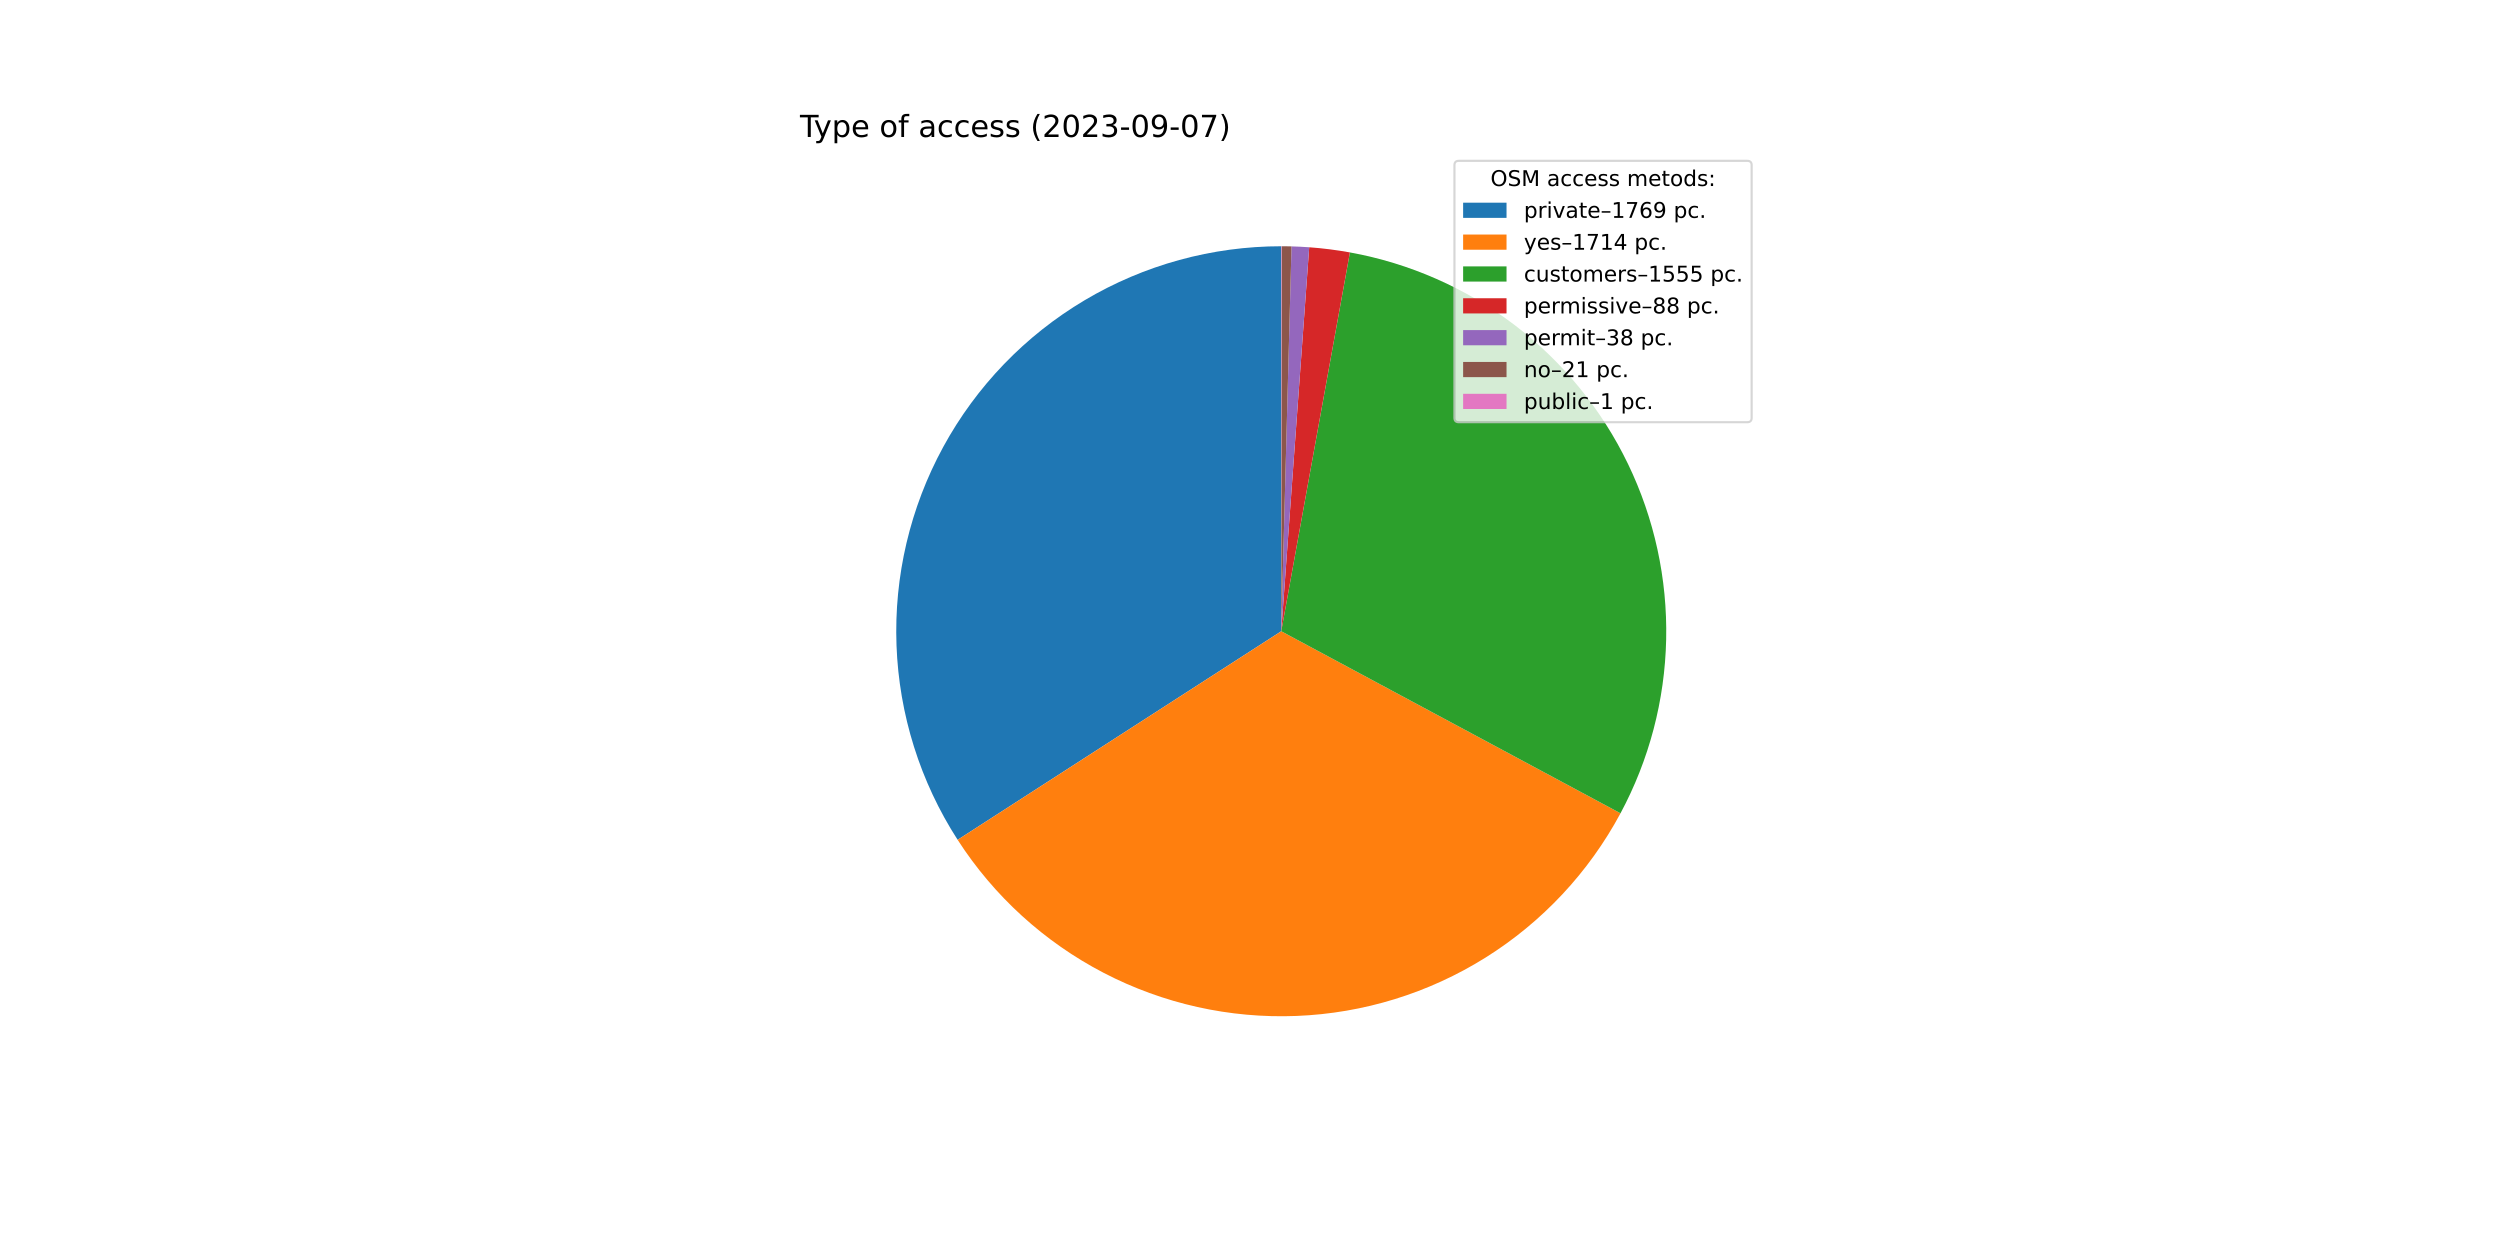
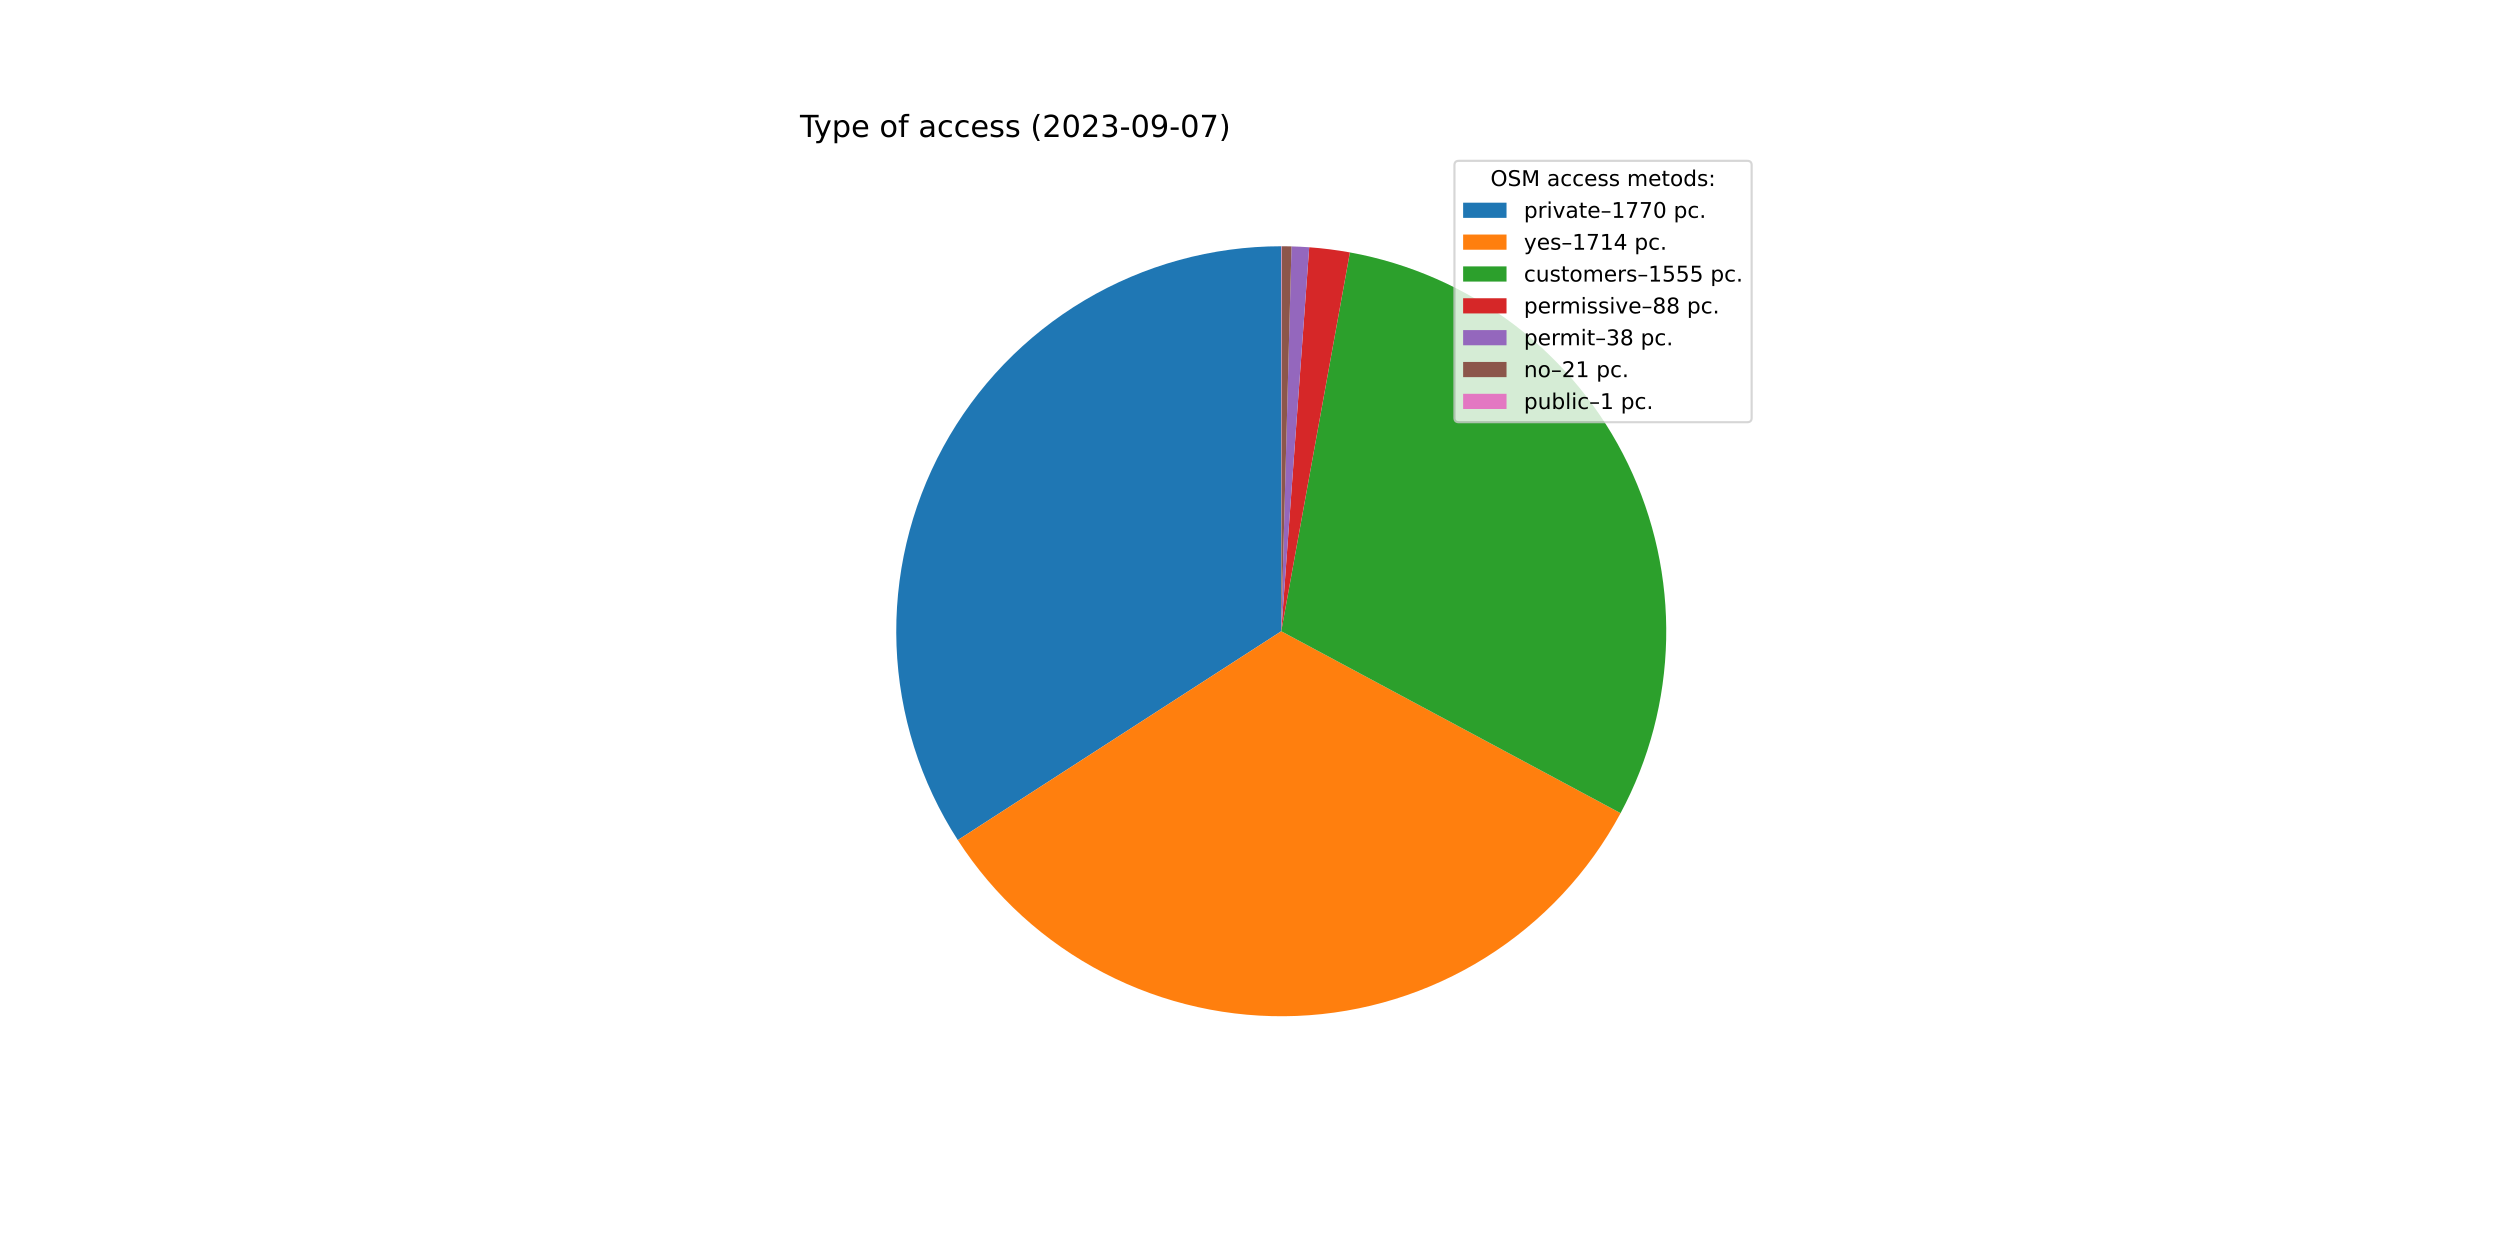
<svg xmlns="http://www.w3.org/2000/svg" xmlns:xlink="http://www.w3.org/1999/xlink" width="1152pt" height="576pt" viewBox="0 0 1152 576" version="1.1">
  <defs>
    <style type="text/css">*{stroke-linejoin: round; stroke-linecap: butt}</style>
  </defs>
  <g id="figure_1">
    <g id="patch_1">
      <path d="M 0 576  L 1152 576  L 1152 0  L 0 0  z " style="fill: #ffffff" />
    </g>
    <g id="axes_1">
      <g id="patch_2">
-         <path d="M 590.4 113.472  C 558.526 113.472 527.233 122.062 499.826 138.335  C 472.419 154.608 449.897 177.971 434.639 205.956  C 419.381 233.941 411.943 265.528 413.111 297.381  C 414.279 329.233 424.01 360.19 441.276 386.983  L 590.4 290.88  L 590.4 113.472  z " style="fill: #1f77b4" />
+         <path d="M 590.4 113.472  C 558.514 113.472 527.21 122.069 499.795 138.353  C 472.381 154.638 449.858 178.017 434.605 206.018  C 419.352 234.02 411.928 265.623 413.115 297.487  C 414.303 329.351 424.059 360.313 441.353 387.102  L 590.4 290.88  L 590.4 113.472  z " style="fill: #1f77b4" />
      </g>
      <g id="patch_3">
-         <path d="M 441.276 386.983  C 458 412.933 481.211 434.074 508.607 448.308  C 536.002 462.541 566.644 469.38 597.491 468.146  C 628.339 466.912 658.336 457.647 684.507 441.271  C 710.678 424.895 732.126 401.967 746.724 374.764  L 590.4 290.88  L 441.276 386.983  z " style="fill: #ff7f0e" />
+         <path d="M 441.353 387.102  C 458.094 413.034 481.317 434.153 508.717 448.365  C 536.116 462.576 566.756 469.394 597.597 468.142  C 628.438 466.89 658.424 457.61 684.582 441.224  C 710.739 424.838 732.173 401.906 746.757 374.702  L 590.4 290.88  L 441.353 387.102  z " style="fill: #ff7f0e" />
      </g>
      <g id="patch_4">
-         <path d="M 746.724 374.764  C 759.954 350.109 767.165 322.669 767.767 294.695  C 768.369 266.72 762.344 238.996 750.186 213.795  C 738.028 188.593 720.078 166.622 697.808 149.682  C 675.539 132.741 649.574 121.307 622.041 116.316  L 590.4 290.88  L 746.724 374.764  z " style="fill: #2ca02c" />
+         <path d="M 746.757 374.702  C 759.975 350.046 767.175 322.61 767.768 294.64  C 768.361 266.671 762.33 238.954 750.169 213.76  C 738.008 188.566 720.058 166.602 697.791 149.668  C 675.523 132.734 649.562 121.304 622.035 116.315  L 590.4 290.88  L 746.757 374.702  z " style="fill: #2ca02c" />
      </g>
      <g id="patch_5">
-         <path d="M 622.041 116.316  C 618.939 115.754 615.823 115.275 612.695 114.878  C 609.567 114.482 606.43 114.17 603.285 113.941  L 590.4 290.88  L 622.041 116.316  z " style="fill: #d62728" />
+         <path d="M 622.035 116.315  C 618.934 115.753 615.818 115.274 612.691 114.878  C 609.563 114.482 606.426 114.169 603.283 113.94  L 590.4 290.88  L 622.035 116.315  z " style="fill: #d62728" />
      </g>
      <g id="patch_6">
-         <path d="M 603.285 113.941  C 601.927 113.842 600.569 113.758 599.209 113.691  C 597.849 113.623 596.489 113.571 595.128 113.535  L 590.4 290.88  L 603.285 113.941  z " style="fill: #9467bd" />
+         <path d="M 603.283 113.94  C 601.925 113.842 600.567 113.758 599.207 113.691  C 597.848 113.623 596.488 113.571 595.127 113.535  L 590.4 290.88  L 603.283 113.94  z " style="fill: #9467bd" />
      </g>
      <g id="patch_7">
-         <path d="M 595.128 113.535  C 594.376 113.515 593.624 113.5 592.872 113.489  C 592.12 113.479 591.367 113.473 590.615 113.472  L 590.4 290.88  L 595.128 113.535  z " style="fill: #8c564b" />
+         <path d="M 595.127 113.535  C 594.375 113.515 593.623 113.5 592.871 113.489  C 592.119 113.479 591.367 113.473 590.615 113.472  L 590.4 290.88  L 595.127 113.535  z " style="fill: #8c564b" />
      </g>
      <g id="patch_8">
-         <path d="M 590.615 113.472  C 590.579 113.472 590.543 113.472 590.508 113.472  C 590.472 113.472 590.436 113.472 590.4 113.472  L 590.4 290.88  L 590.615 113.472  z " style="fill: #e377c2" />
+         <path d="M 590.615 113.472  C 590.579 113.472 590.543 113.472 590.507 113.472  C 590.472 113.472 590.436 113.472 590.4 113.472  L 590.4 290.88  L 590.615 113.472  z " style="fill: #e377c2" />
      </g>
      <g id="matplotlib.axis_1" />
      <g id="matplotlib.axis_2" />
      <g id="text_1">
        <g transform="translate(368.64 63.12)scale(0.14 -0.14)">
          <defs>
            <path id="DejaVuSans-54" d="M -19 4666  L 3928 4666  L 3928 4134  L 2272 4134  L 2272 0  L 1638 0  L 1638 4134  L -19 4134  L -19 4666  z " transform="scale(0.015625)" />
            <path id="DejaVuSans-79" d="M 2059 -325  Q 1816 -950 1584 -1140  Q 1353 -1331 966 -1331  L 506 -1331  L 506 -850  L 844 -850  Q 1081 -850 1212 -737  Q 1344 -625 1503 -206  L 1606 56  L 191 3500  L 800 3500  L 1894 763  L 2988 3500  L 3597 3500  L 2059 -325  z " transform="scale(0.015625)" />
            <path id="DejaVuSans-70" d="M 1159 525  L 1159 -1331  L 581 -1331  L 581 3500  L 1159 3500  L 1159 2969  Q 1341 3281 1617 3432  Q 1894 3584 2278 3584  Q 2916 3584 3314 3078  Q 3713 2572 3713 1747  Q 3713 922 3314 415  Q 2916 -91 2278 -91  Q 1894 -91 1617 61  Q 1341 213 1159 525  z M 3116 1747  Q 3116 2381 2855 2742  Q 2594 3103 2138 3103  Q 1681 3103 1420 2742  Q 1159 2381 1159 1747  Q 1159 1113 1420 752  Q 1681 391 2138 391  Q 2594 391 2855 752  Q 3116 1113 3116 1747  z " transform="scale(0.015625)" />
            <path id="DejaVuSans-65" d="M 3597 1894  L 3597 1613  L 953 1613  Q 991 1019 1311 708  Q 1631 397 2203 397  Q 2534 397 2845 478  Q 3156 559 3463 722  L 3463 178  Q 3153 47 2828 -22  Q 2503 -91 2169 -91  Q 1331 -91 842 396  Q 353 884 353 1716  Q 353 2575 817 3079  Q 1281 3584 2069 3584  Q 2775 3584 3186 3129  Q 3597 2675 3597 1894  z M 3022 2063  Q 3016 2534 2758 2815  Q 2500 3097 2075 3097  Q 1594 3097 1305 2825  Q 1016 2553 972 2059  L 3022 2063  z " transform="scale(0.015625)" />
            <path id="DejaVuSans-20" transform="scale(0.015625)" />
            <path id="DejaVuSans-6f" d="M 1959 3097  Q 1497 3097 1228 2736  Q 959 2375 959 1747  Q 959 1119 1226 758  Q 1494 397 1959 397  Q 2419 397 2687 759  Q 2956 1122 2956 1747  Q 2956 2369 2687 2733  Q 2419 3097 1959 3097  z M 1959 3584  Q 2709 3584 3137 3096  Q 3566 2609 3566 1747  Q 3566 888 3137 398  Q 2709 -91 1959 -91  Q 1206 -91 779 398  Q 353 888 353 1747  Q 353 2609 779 3096  Q 1206 3584 1959 3584  z " transform="scale(0.015625)" />
            <path id="DejaVuSans-66" d="M 2375 4863  L 2375 4384  L 1825 4384  Q 1516 4384 1395 4259  Q 1275 4134 1275 3809  L 1275 3500  L 2222 3500  L 2222 3053  L 1275 3053  L 1275 0  L 697 0  L 697 3053  L 147 3053  L 147 3500  L 697 3500  L 697 3744  Q 697 4328 969 4595  Q 1241 4863 1831 4863  L 2375 4863  z " transform="scale(0.015625)" />
            <path id="DejaVuSans-61" d="M 2194 1759  Q 1497 1759 1228 1600  Q 959 1441 959 1056  Q 959 750 1161 570  Q 1363 391 1709 391  Q 2188 391 2477 730  Q 2766 1069 2766 1631  L 2766 1759  L 2194 1759  z M 3341 1997  L 3341 0  L 2766 0  L 2766 531  Q 2569 213 2275 61  Q 1981 -91 1556 -91  Q 1019 -91 701 211  Q 384 513 384 1019  Q 384 1609 779 1909  Q 1175 2209 1959 2209  L 2766 2209  L 2766 2266  Q 2766 2663 2505 2880  Q 2244 3097 1772 3097  Q 1472 3097 1187 3025  Q 903 2953 641 2809  L 641 3341  Q 956 3463 1253 3523  Q 1550 3584 1831 3584  Q 2591 3584 2966 3190  Q 3341 2797 3341 1997  z " transform="scale(0.015625)" />
            <path id="DejaVuSans-63" d="M 3122 3366  L 3122 2828  Q 2878 2963 2633 3030  Q 2388 3097 2138 3097  Q 1578 3097 1268 2742  Q 959 2388 959 1747  Q 959 1106 1268 751  Q 1578 397 2138 397  Q 2388 397 2633 464  Q 2878 531 3122 666  L 3122 134  Q 2881 22 2623 -34  Q 2366 -91 2075 -91  Q 1284 -91 818 406  Q 353 903 353 1747  Q 353 2603 823 3093  Q 1294 3584 2113 3584  Q 2378 3584 2631 3529  Q 2884 3475 3122 3366  z " transform="scale(0.015625)" />
            <path id="DejaVuSans-73" d="M 2834 3397  L 2834 2853  Q 2591 2978 2328 3040  Q 2066 3103 1784 3103  Q 1356 3103 1142 2972  Q 928 2841 928 2578  Q 928 2378 1081 2264  Q 1234 2150 1697 2047  L 1894 2003  Q 2506 1872 2764 1633  Q 3022 1394 3022 966  Q 3022 478 2636 193  Q 2250 -91 1575 -91  Q 1294 -91 989 -36  Q 684 19 347 128  L 347 722  Q 666 556 975 473  Q 1284 391 1588 391  Q 1994 391 2212 530  Q 2431 669 2431 922  Q 2431 1156 2273 1281  Q 2116 1406 1581 1522  L 1381 1569  Q 847 1681 609 1914  Q 372 2147 372 2553  Q 372 3047 722 3315  Q 1072 3584 1716 3584  Q 2034 3584 2315 3537  Q 2597 3491 2834 3397  z " transform="scale(0.015625)" />
            <path id="DejaVuSans-28" d="M 1984 4856  Q 1566 4138 1362 3434  Q 1159 2731 1159 2009  Q 1159 1288 1364 580  Q 1569 -128 1984 -844  L 1484 -844  Q 1016 -109 783 600  Q 550 1309 550 2009  Q 550 2706 781 3412  Q 1013 4119 1484 4856  L 1984 4856  z " transform="scale(0.015625)" />
            <path id="DejaVuSans-32" d="M 1228 531  L 3431 531  L 3431 0  L 469 0  L 469 531  Q 828 903 1448 1529  Q 2069 2156 2228 2338  Q 2531 2678 2651 2914  Q 2772 3150 2772 3378  Q 2772 3750 2511 3984  Q 2250 4219 1831 4219  Q 1534 4219 1204 4116  Q 875 4013 500 3803  L 500 4441  Q 881 4594 1212 4672  Q 1544 4750 1819 4750  Q 2544 4750 2975 4387  Q 3406 4025 3406 3419  Q 3406 3131 3298 2873  Q 3191 2616 2906 2266  Q 2828 2175 2409 1742  Q 1991 1309 1228 531  z " transform="scale(0.015625)" />
            <path id="DejaVuSans-30" d="M 2034 4250  Q 1547 4250 1301 3770  Q 1056 3291 1056 2328  Q 1056 1369 1301 889  Q 1547 409 2034 409  Q 2525 409 2770 889  Q 3016 1369 3016 2328  Q 3016 3291 2770 3770  Q 2525 4250 2034 4250  z M 2034 4750  Q 2819 4750 3233 4129  Q 3647 3509 3647 2328  Q 3647 1150 3233 529  Q 2819 -91 2034 -91  Q 1250 -91 836 529  Q 422 1150 422 2328  Q 422 3509 836 4129  Q 1250 4750 2034 4750  z " transform="scale(0.015625)" />
            <path id="DejaVuSans-33" d="M 2597 2516  Q 3050 2419 3304 2112  Q 3559 1806 3559 1356  Q 3559 666 3084 287  Q 2609 -91 1734 -91  Q 1441 -91 1130 -33  Q 819 25 488 141  L 488 750  Q 750 597 1062 519  Q 1375 441 1716 441  Q 2309 441 2620 675  Q 2931 909 2931 1356  Q 2931 1769 2642 2001  Q 2353 2234 1838 2234  L 1294 2234  L 1294 2753  L 1863 2753  Q 2328 2753 2575 2939  Q 2822 3125 2822 3475  Q 2822 3834 2567 4026  Q 2313 4219 1838 4219  Q 1578 4219 1281 4162  Q 984 4106 628 3988  L 628 4550  Q 988 4650 1302 4700  Q 1616 4750 1894 4750  Q 2613 4750 3031 4423  Q 3450 4097 3450 3541  Q 3450 3153 3228 2886  Q 3006 2619 2597 2516  z " transform="scale(0.015625)" />
            <path id="DejaVuSans-2d" d="M 313 2009  L 1997 2009  L 1997 1497  L 313 1497  L 313 2009  z " transform="scale(0.015625)" />
            <path id="DejaVuSans-39" d="M 703 97  L 703 672  Q 941 559 1184 500  Q 1428 441 1663 441  Q 2288 441 2617 861  Q 2947 1281 2994 2138  Q 2813 1869 2534 1725  Q 2256 1581 1919 1581  Q 1219 1581 811 2004  Q 403 2428 403 3163  Q 403 3881 828 4315  Q 1253 4750 1959 4750  Q 2769 4750 3195 4129  Q 3622 3509 3622 2328  Q 3622 1225 3098 567  Q 2575 -91 1691 -91  Q 1453 -91 1209 -44  Q 966 3 703 97  z M 1959 2075  Q 2384 2075 2632 2365  Q 2881 2656 2881 3163  Q 2881 3666 2632 3958  Q 2384 4250 1959 4250  Q 1534 4250 1286 3958  Q 1038 3666 1038 3163  Q 1038 2656 1286 2365  Q 1534 2075 1959 2075  z " transform="scale(0.015625)" />
            <path id="DejaVuSans-37" d="M 525 4666  L 3525 4666  L 3525 4397  L 1831 0  L 1172 0  L 2766 4134  L 525 4134  L 525 4666  z " transform="scale(0.015625)" />
            <path id="DejaVuSans-29" d="M 513 4856  L 1013 4856  Q 1481 4119 1714 3412  Q 1947 2706 1947 2009  Q 1947 1309 1714 600  Q 1481 -109 1013 -844  L 513 -844  Q 928 -128 1133 580  Q 1338 1288 1338 2009  Q 1338 2731 1133 3434  Q 928 4138 513 4856  z " transform="scale(0.015625)" />
          </defs>
          <use xlink:href="#DejaVuSans-54" />
          <use xlink:href="#DejaVuSans-79" x="45.459" />
          <use xlink:href="#DejaVuSans-70" x="104.639" />
          <use xlink:href="#DejaVuSans-65" x="168.115" />
          <use xlink:href="#DejaVuSans-20" x="229.639" />
          <use xlink:href="#DejaVuSans-6f" x="261.426" />
          <use xlink:href="#DejaVuSans-66" x="322.607" />
          <use xlink:href="#DejaVuSans-20" x="357.812" />
          <use xlink:href="#DejaVuSans-61" x="389.6" />
          <use xlink:href="#DejaVuSans-63" x="450.879" />
          <use xlink:href="#DejaVuSans-63" x="505.859" />
          <use xlink:href="#DejaVuSans-65" x="560.84" />
          <use xlink:href="#DejaVuSans-73" x="622.363" />
          <use xlink:href="#DejaVuSans-73" x="674.463" />
          <use xlink:href="#DejaVuSans-20" x="726.562" />
          <use xlink:href="#DejaVuSans-28" x="758.35" />
          <use xlink:href="#DejaVuSans-32" x="797.363" />
          <use xlink:href="#DejaVuSans-30" x="860.986" />
          <use xlink:href="#DejaVuSans-32" x="924.609" />
          <use xlink:href="#DejaVuSans-33" x="988.232" />
          <use xlink:href="#DejaVuSans-2d" x="1051.855" />
          <use xlink:href="#DejaVuSans-30" x="1087.939" />
          <use xlink:href="#DejaVuSans-39" x="1151.562" />
          <use xlink:href="#DejaVuSans-2d" x="1215.186" />
          <use xlink:href="#DejaVuSans-30" x="1251.27" />
          <use xlink:href="#DejaVuSans-37" x="1314.893" />
          <use xlink:href="#DejaVuSans-29" x="1378.516" />
        </g>
      </g>
      <g id="legend_1">
        <g id="patch_9">
          <path d="M 672.208 194.545  L 805.16 194.545  Q 807.16 194.545 807.16 192.545  L 807.16 76.12  Q 807.16 74.12 805.16 74.12  L 672.208 74.12  Q 670.208 74.12 670.208 76.12  L 670.208 192.545  Q 670.208 194.545 672.208 194.545  z " style="fill: #ffffff; opacity: 0.8; stroke: #cccccc; stroke-linejoin: miter" />
        </g>
        <g id="text_2">
          <g transform="translate(686.8038 85.71844)scale(0.1 -0.1)">
            <defs>
              <path id="DejaVuSans-4f" d="M 2522 4238  Q 1834 4238 1429 3725  Q 1025 3213 1025 2328  Q 1025 1447 1429 934  Q 1834 422 2522 422  Q 3209 422 3611 934  Q 4013 1447 4013 2328  Q 4013 3213 3611 3725  Q 3209 4238 2522 4238  z M 2522 4750  Q 3503 4750 4090 4092  Q 4678 3434 4678 2328  Q 4678 1225 4090 567  Q 3503 -91 2522 -91  Q 1538 -91 948 565  Q 359 1222 359 2328  Q 359 3434 948 4092  Q 1538 4750 2522 4750  z " transform="scale(0.015625)" />
              <path id="DejaVuSans-53" d="M 3425 4513  L 3425 3897  Q 3066 4069 2747 4153  Q 2428 4238 2131 4238  Q 1616 4238 1336 4038  Q 1056 3838 1056 3469  Q 1056 3159 1242 3001  Q 1428 2844 1947 2747  L 2328 2669  Q 3034 2534 3370 2195  Q 3706 1856 3706 1288  Q 3706 609 3251 259  Q 2797 -91 1919 -91  Q 1588 -91 1214 -16  Q 841 59 441 206  L 441 856  Q 825 641 1194 531  Q 1563 422 1919 422  Q 2459 422 2753 634  Q 3047 847 3047 1241  Q 3047 1584 2836 1778  Q 2625 1972 2144 2069  L 1759 2144  Q 1053 2284 737 2584  Q 422 2884 422 3419  Q 422 4038 858 4394  Q 1294 4750 2059 4750  Q 2388 4750 2728 4690  Q 3069 4631 3425 4513  z " transform="scale(0.015625)" />
              <path id="DejaVuSans-4d" d="M 628 4666  L 1569 4666  L 2759 1491  L 3956 4666  L 4897 4666  L 4897 0  L 4281 0  L 4281 4097  L 3078 897  L 2444 897  L 1241 4097  L 1241 0  L 628 0  L 628 4666  z " transform="scale(0.015625)" />
              <path id="DejaVuSans-6d" d="M 3328 2828  Q 3544 3216 3844 3400  Q 4144 3584 4550 3584  Q 5097 3584 5394 3201  Q 5691 2819 5691 2113  L 5691 0  L 5113 0  L 5113 2094  Q 5113 2597 4934 2840  Q 4756 3084 4391 3084  Q 3944 3084 3684 2787  Q 3425 2491 3425 1978  L 3425 0  L 2847 0  L 2847 2094  Q 2847 2600 2669 2842  Q 2491 3084 2119 3084  Q 1678 3084 1418 2786  Q 1159 2488 1159 1978  L 1159 0  L 581 0  L 581 3500  L 1159 3500  L 1159 2956  Q 1356 3278 1631 3431  Q 1906 3584 2284 3584  Q 2666 3584 2933 3390  Q 3200 3197 3328 2828  z " transform="scale(0.015625)" />
              <path id="DejaVuSans-74" d="M 1172 4494  L 1172 3500  L 2356 3500  L 2356 3053  L 1172 3053  L 1172 1153  Q 1172 725 1289 603  Q 1406 481 1766 481  L 2356 481  L 2356 0  L 1766 0  Q 1100 0 847 248  Q 594 497 594 1153  L 594 3053  L 172 3053  L 172 3500  L 594 3500  L 594 4494  L 1172 4494  z " transform="scale(0.015625)" />
              <path id="DejaVuSans-64" d="M 2906 2969  L 2906 4863  L 3481 4863  L 3481 0  L 2906 0  L 2906 525  Q 2725 213 2448 61  Q 2172 -91 1784 -91  Q 1150 -91 751 415  Q 353 922 353 1747  Q 353 2572 751 3078  Q 1150 3584 1784 3584  Q 2172 3584 2448 3432  Q 2725 3281 2906 2969  z M 947 1747  Q 947 1113 1208 752  Q 1469 391 1925 391  Q 2381 391 2643 752  Q 2906 1113 2906 1747  Q 2906 2381 2643 2742  Q 2381 3103 1925 3103  Q 1469 3103 1208 2742  Q 947 2381 947 1747  z " transform="scale(0.015625)" />
              <path id="DejaVuSans-3a" d="M 750 794  L 1409 794  L 1409 0  L 750 0  L 750 794  z M 750 3309  L 1409 3309  L 1409 2516  L 750 2516  L 750 3309  z " transform="scale(0.015625)" />
            </defs>
            <use xlink:href="#DejaVuSans-4f" />
            <use xlink:href="#DejaVuSans-53" x="78.711" />
            <use xlink:href="#DejaVuSans-4d" x="142.188" />
            <use xlink:href="#DejaVuSans-20" x="228.467" />
            <use xlink:href="#DejaVuSans-61" x="260.254" />
            <use xlink:href="#DejaVuSans-63" x="321.533" />
            <use xlink:href="#DejaVuSans-63" x="376.514" />
            <use xlink:href="#DejaVuSans-65" x="431.494" />
            <use xlink:href="#DejaVuSans-73" x="493.018" />
            <use xlink:href="#DejaVuSans-73" x="545.117" />
            <use xlink:href="#DejaVuSans-20" x="597.217" />
            <use xlink:href="#DejaVuSans-6d" x="629.004" />
            <use xlink:href="#DejaVuSans-65" x="726.416" />
            <use xlink:href="#DejaVuSans-74" x="787.939" />
            <use xlink:href="#DejaVuSans-6f" x="827.148" />
            <use xlink:href="#DejaVuSans-64" x="888.33" />
            <use xlink:href="#DejaVuSans-73" x="951.807" />
            <use xlink:href="#DejaVuSans-3a" x="1003.906" />
          </g>
        </g>
        <g id="patch_10">
          <path d="M 674.208 100.397  L 694.208 100.397  L 694.208 93.397  L 674.208 93.397  z " style="fill: #1f77b4" />
        </g>
        <g id="text_3">
          <g transform="translate(702.2084 100.3966)scale(0.1 -0.1)">
            <defs>
              <path id="DejaVuSans-72" d="M 2631 2963  Q 2534 3019 2420 3045  Q 2306 3072 2169 3072  Q 1681 3072 1420 2755  Q 1159 2438 1159 1844  L 1159 0  L 581 0  L 581 3500  L 1159 3500  L 1159 2956  Q 1341 3275 1631 3429  Q 1922 3584 2338 3584  Q 2397 3584 2469 3576  Q 2541 3569 2628 3553  L 2631 2963  z " transform="scale(0.015625)" />
              <path id="DejaVuSans-69" d="M 603 3500  L 1178 3500  L 1178 0  L 603 0  L 603 3500  z M 603 4863  L 1178 4863  L 1178 4134  L 603 4134  L 603 4863  z " transform="scale(0.015625)" />
              <path id="DejaVuSans-76" d="M 191 3500  L 800 3500  L 1894 563  L 2988 3500  L 3597 3500  L 2284 0  L 1503 0  L 191 3500  z " transform="scale(0.015625)" />
              <path id="DejaVuSans-2013" d="M 313 1978  L 2888 1978  L 2888 1528  L 313 1528  L 313 1978  z " transform="scale(0.015625)" />
              <path id="DejaVuSans-31" d="M 794 531  L 1825 531  L 1825 4091  L 703 3866  L 703 4441  L 1819 4666  L 2450 4666  L 2450 531  L 3481 531  L 3481 0  L 794 0  L 794 531  z " transform="scale(0.015625)" />
-               <path id="DejaVuSans-36" d="M 2113 2584  Q 1688 2584 1439 2293  Q 1191 2003 1191 1497  Q 1191 994 1439 701  Q 1688 409 2113 409  Q 2538 409 2786 701  Q 3034 994 3034 1497  Q 3034 2003 2786 2293  Q 2538 2584 2113 2584  z M 3366 4563  L 3366 3988  Q 3128 4100 2886 4159  Q 2644 4219 2406 4219  Q 1781 4219 1451 3797  Q 1122 3375 1075 2522  Q 1259 2794 1537 2939  Q 1816 3084 2150 3084  Q 2853 3084 3261 2657  Q 3669 2231 3669 1497  Q 3669 778 3244 343  Q 2819 -91 2113 -91  Q 1303 -91 875 529  Q 447 1150 447 2328  Q 447 3434 972 4092  Q 1497 4750 2381 4750  Q 2619 4750 2861 4703  Q 3103 4656 3366 4563  z " transform="scale(0.015625)" />
              <path id="DejaVuSans-2e" d="M 684 794  L 1344 794  L 1344 0  L 684 0  L 684 794  z " transform="scale(0.015625)" />
            </defs>
            <use xlink:href="#DejaVuSans-70" />
            <use xlink:href="#DejaVuSans-72" x="63.477" />
            <use xlink:href="#DejaVuSans-69" x="104.59" />
            <use xlink:href="#DejaVuSans-76" x="132.373" />
            <use xlink:href="#DejaVuSans-61" x="191.553" />
            <use xlink:href="#DejaVuSans-74" x="252.832" />
            <use xlink:href="#DejaVuSans-65" x="292.041" />
            <use xlink:href="#DejaVuSans-2013" x="353.564" />
            <use xlink:href="#DejaVuSans-31" x="403.564" />
            <use xlink:href="#DejaVuSans-37" x="467.188" />
-             <use xlink:href="#DejaVuSans-36" x="530.811" />
-             <use xlink:href="#DejaVuSans-39" x="594.434" />
+             <use xlink:href="#DejaVuSans-37" x="530.811" />
+             <use xlink:href="#DejaVuSans-30" x="594.434" />
            <use xlink:href="#DejaVuSans-20" x="658.057" />
            <use xlink:href="#DejaVuSans-70" x="689.844" />
            <use xlink:href="#DejaVuSans-63" x="753.32" />
            <use xlink:href="#DejaVuSans-2e" x="808.301" />
          </g>
        </g>
        <g id="patch_11">
          <path d="M 674.208 115.075  L 694.208 115.075  L 694.208 108.075  L 674.208 108.075  z " style="fill: #ff7f0e" />
        </g>
        <g id="text_4">
          <g transform="translate(702.2084 115.0747)scale(0.1 -0.1)">
            <defs>
              <path id="DejaVuSans-34" d="M 2419 4116  L 825 1625  L 2419 1625  L 2419 4116  z M 2253 4666  L 3047 4666  L 3047 1625  L 3713 1625  L 3713 1100  L 3047 1100  L 3047 0  L 2419 0  L 2419 1100  L 313 1100  L 313 1709  L 2253 4666  z " transform="scale(0.015625)" />
            </defs>
            <use xlink:href="#DejaVuSans-79" />
            <use xlink:href="#DejaVuSans-65" x="59.18" />
            <use xlink:href="#DejaVuSans-73" x="120.703" />
            <use xlink:href="#DejaVuSans-2013" x="172.803" />
            <use xlink:href="#DejaVuSans-31" x="222.803" />
            <use xlink:href="#DejaVuSans-37" x="286.426" />
            <use xlink:href="#DejaVuSans-31" x="350.049" />
            <use xlink:href="#DejaVuSans-34" x="413.672" />
            <use xlink:href="#DejaVuSans-20" x="477.295" />
            <use xlink:href="#DejaVuSans-70" x="509.082" />
            <use xlink:href="#DejaVuSans-63" x="572.559" />
            <use xlink:href="#DejaVuSans-2e" x="627.539" />
          </g>
        </g>
        <g id="patch_12">
          <path d="M 674.208 129.753  L 694.208 129.753  L 694.208 122.753  L 674.208 122.753  z " style="fill: #2ca02c" />
        </g>
        <g id="text_5">
          <g transform="translate(702.2084 129.7528)scale(0.1 -0.1)">
            <defs>
              <path id="DejaVuSans-75" d="M 544 1381  L 544 3500  L 1119 3500  L 1119 1403  Q 1119 906 1312 657  Q 1506 409 1894 409  Q 2359 409 2629 706  Q 2900 1003 2900 1516  L 2900 3500  L 3475 3500  L 3475 0  L 2900 0  L 2900 538  Q 2691 219 2414 64  Q 2138 -91 1772 -91  Q 1169 -91 856 284  Q 544 659 544 1381  z M 1991 3584  L 1991 3584  z " transform="scale(0.015625)" />
              <path id="DejaVuSans-35" d="M 691 4666  L 3169 4666  L 3169 4134  L 1269 4134  L 1269 2991  Q 1406 3038 1543 3061  Q 1681 3084 1819 3084  Q 2600 3084 3056 2656  Q 3513 2228 3513 1497  Q 3513 744 3044 326  Q 2575 -91 1722 -91  Q 1428 -91 1123 -41  Q 819 9 494 109  L 494 744  Q 775 591 1075 516  Q 1375 441 1709 441  Q 2250 441 2565 725  Q 2881 1009 2881 1497  Q 2881 1984 2565 2268  Q 2250 2553 1709 2553  Q 1456 2553 1204 2497  Q 953 2441 691 2322  L 691 4666  z " transform="scale(0.015625)" />
            </defs>
            <use xlink:href="#DejaVuSans-63" />
            <use xlink:href="#DejaVuSans-75" x="54.98" />
            <use xlink:href="#DejaVuSans-73" x="118.359" />
            <use xlink:href="#DejaVuSans-74" x="170.459" />
            <use xlink:href="#DejaVuSans-6f" x="209.668" />
            <use xlink:href="#DejaVuSans-6d" x="270.85" />
            <use xlink:href="#DejaVuSans-65" x="368.262" />
            <use xlink:href="#DejaVuSans-72" x="429.785" />
            <use xlink:href="#DejaVuSans-73" x="470.898" />
            <use xlink:href="#DejaVuSans-2013" x="522.998" />
            <use xlink:href="#DejaVuSans-31" x="572.998" />
            <use xlink:href="#DejaVuSans-35" x="636.621" />
            <use xlink:href="#DejaVuSans-35" x="700.244" />
            <use xlink:href="#DejaVuSans-35" x="763.867" />
            <use xlink:href="#DejaVuSans-20" x="827.49" />
            <use xlink:href="#DejaVuSans-70" x="859.277" />
            <use xlink:href="#DejaVuSans-63" x="922.754" />
            <use xlink:href="#DejaVuSans-2e" x="977.734" />
          </g>
        </g>
        <g id="patch_13">
          <path d="M 674.208 144.431  L 694.208 144.431  L 694.208 137.431  L 674.208 137.431  z " style="fill: #d62728" />
        </g>
        <g id="text_6">
          <g transform="translate(702.2084 144.4309)scale(0.1 -0.1)">
            <defs>
              <path id="DejaVuSans-38" d="M 2034 2216  Q 1584 2216 1326 1975  Q 1069 1734 1069 1313  Q 1069 891 1326 650  Q 1584 409 2034 409  Q 2484 409 2743 651  Q 3003 894 3003 1313  Q 3003 1734 2745 1975  Q 2488 2216 2034 2216  z M 1403 2484  Q 997 2584 770 2862  Q 544 3141 544 3541  Q 544 4100 942 4425  Q 1341 4750 2034 4750  Q 2731 4750 3128 4425  Q 3525 4100 3525 3541  Q 3525 3141 3298 2862  Q 3072 2584 2669 2484  Q 3125 2378 3379 2068  Q 3634 1759 3634 1313  Q 3634 634 3220 271  Q 2806 -91 2034 -91  Q 1263 -91 848 271  Q 434 634 434 1313  Q 434 1759 690 2068  Q 947 2378 1403 2484  z M 1172 3481  Q 1172 3119 1398 2916  Q 1625 2713 2034 2713  Q 2441 2713 2670 2916  Q 2900 3119 2900 3481  Q 2900 3844 2670 4047  Q 2441 4250 2034 4250  Q 1625 4250 1398 4047  Q 1172 3844 1172 3481  z " transform="scale(0.015625)" />
            </defs>
            <use xlink:href="#DejaVuSans-70" />
            <use xlink:href="#DejaVuSans-65" x="63.477" />
            <use xlink:href="#DejaVuSans-72" x="125" />
            <use xlink:href="#DejaVuSans-6d" x="164.363" />
            <use xlink:href="#DejaVuSans-69" x="261.775" />
            <use xlink:href="#DejaVuSans-73" x="289.559" />
            <use xlink:href="#DejaVuSans-73" x="341.658" />
            <use xlink:href="#DejaVuSans-69" x="393.758" />
            <use xlink:href="#DejaVuSans-76" x="421.541" />
            <use xlink:href="#DejaVuSans-65" x="480.721" />
            <use xlink:href="#DejaVuSans-2013" x="542.244" />
            <use xlink:href="#DejaVuSans-38" x="592.244" />
            <use xlink:href="#DejaVuSans-38" x="655.867" />
            <use xlink:href="#DejaVuSans-20" x="719.49" />
            <use xlink:href="#DejaVuSans-70" x="751.277" />
            <use xlink:href="#DejaVuSans-63" x="814.754" />
            <use xlink:href="#DejaVuSans-2e" x="869.734" />
          </g>
        </g>
        <g id="patch_14">
          <path d="M 674.208 159.109  L 694.208 159.109  L 694.208 152.109  L 674.208 152.109  z " style="fill: #9467bd" />
        </g>
        <g id="text_7">
          <g transform="translate(702.2084 159.1091)scale(0.1 -0.1)">
            <use xlink:href="#DejaVuSans-70" />
            <use xlink:href="#DejaVuSans-65" x="63.477" />
            <use xlink:href="#DejaVuSans-72" x="125" />
            <use xlink:href="#DejaVuSans-6d" x="164.363" />
            <use xlink:href="#DejaVuSans-69" x="261.775" />
            <use xlink:href="#DejaVuSans-74" x="289.559" />
            <use xlink:href="#DejaVuSans-2013" x="328.768" />
            <use xlink:href="#DejaVuSans-33" x="378.768" />
            <use xlink:href="#DejaVuSans-38" x="442.391" />
            <use xlink:href="#DejaVuSans-20" x="506.014" />
            <use xlink:href="#DejaVuSans-70" x="537.801" />
            <use xlink:href="#DejaVuSans-63" x="601.277" />
            <use xlink:href="#DejaVuSans-2e" x="656.258" />
          </g>
        </g>
        <g id="patch_15">
          <path d="M 674.208 173.787  L 694.208 173.787  L 694.208 166.787  L 674.208 166.787  z " style="fill: #8c564b" />
        </g>
        <g id="text_8">
          <g transform="translate(702.2084 173.7872)scale(0.1 -0.1)">
            <defs>
              <path id="DejaVuSans-6e" d="M 3513 2113  L 3513 0  L 2938 0  L 2938 2094  Q 2938 2591 2744 2837  Q 2550 3084 2163 3084  Q 1697 3084 1428 2787  Q 1159 2491 1159 1978  L 1159 0  L 581 0  L 581 3500  L 1159 3500  L 1159 2956  Q 1366 3272 1645 3428  Q 1925 3584 2291 3584  Q 2894 3584 3203 3211  Q 3513 2838 3513 2113  z " transform="scale(0.015625)" />
            </defs>
            <use xlink:href="#DejaVuSans-6e" />
            <use xlink:href="#DejaVuSans-6f" x="63.379" />
            <use xlink:href="#DejaVuSans-2013" x="124.561" />
            <use xlink:href="#DejaVuSans-32" x="174.561" />
            <use xlink:href="#DejaVuSans-31" x="238.184" />
            <use xlink:href="#DejaVuSans-20" x="301.807" />
            <use xlink:href="#DejaVuSans-70" x="333.594" />
            <use xlink:href="#DejaVuSans-63" x="397.07" />
            <use xlink:href="#DejaVuSans-2e" x="452.051" />
          </g>
        </g>
        <g id="patch_16">
          <path d="M 674.208 188.465  L 694.208 188.465  L 694.208 181.465  L 674.208 181.465  z " style="fill: #e377c2" />
        </g>
        <g id="text_9">
          <g transform="translate(702.2084 188.4653)scale(0.1 -0.1)">
            <defs>
              <path id="DejaVuSans-62" d="M 3116 1747  Q 3116 2381 2855 2742  Q 2594 3103 2138 3103  Q 1681 3103 1420 2742  Q 1159 2381 1159 1747  Q 1159 1113 1420 752  Q 1681 391 2138 391  Q 2594 391 2855 752  Q 3116 1113 3116 1747  z M 1159 2969  Q 1341 3281 1617 3432  Q 1894 3584 2278 3584  Q 2916 3584 3314 3078  Q 3713 2572 3713 1747  Q 3713 922 3314 415  Q 2916 -91 2278 -91  Q 1894 -91 1617 61  Q 1341 213 1159 525  L 1159 0  L 581 0  L 581 4863  L 1159 4863  L 1159 2969  z " transform="scale(0.015625)" />
              <path id="DejaVuSans-6c" d="M 603 4863  L 1178 4863  L 1178 0  L 603 0  L 603 4863  z " transform="scale(0.015625)" />
            </defs>
            <use xlink:href="#DejaVuSans-70" />
            <use xlink:href="#DejaVuSans-75" x="63.477" />
            <use xlink:href="#DejaVuSans-62" x="126.855" />
            <use xlink:href="#DejaVuSans-6c" x="190.332" />
            <use xlink:href="#DejaVuSans-69" x="218.115" />
            <use xlink:href="#DejaVuSans-63" x="245.898" />
            <use xlink:href="#DejaVuSans-2013" x="300.879" />
            <use xlink:href="#DejaVuSans-31" x="350.879" />
            <use xlink:href="#DejaVuSans-20" x="414.502" />
            <use xlink:href="#DejaVuSans-70" x="446.289" />
            <use xlink:href="#DejaVuSans-63" x="509.766" />
            <use xlink:href="#DejaVuSans-2e" x="564.746" />
          </g>
        </g>
      </g>
    </g>
  </g>
</svg>
